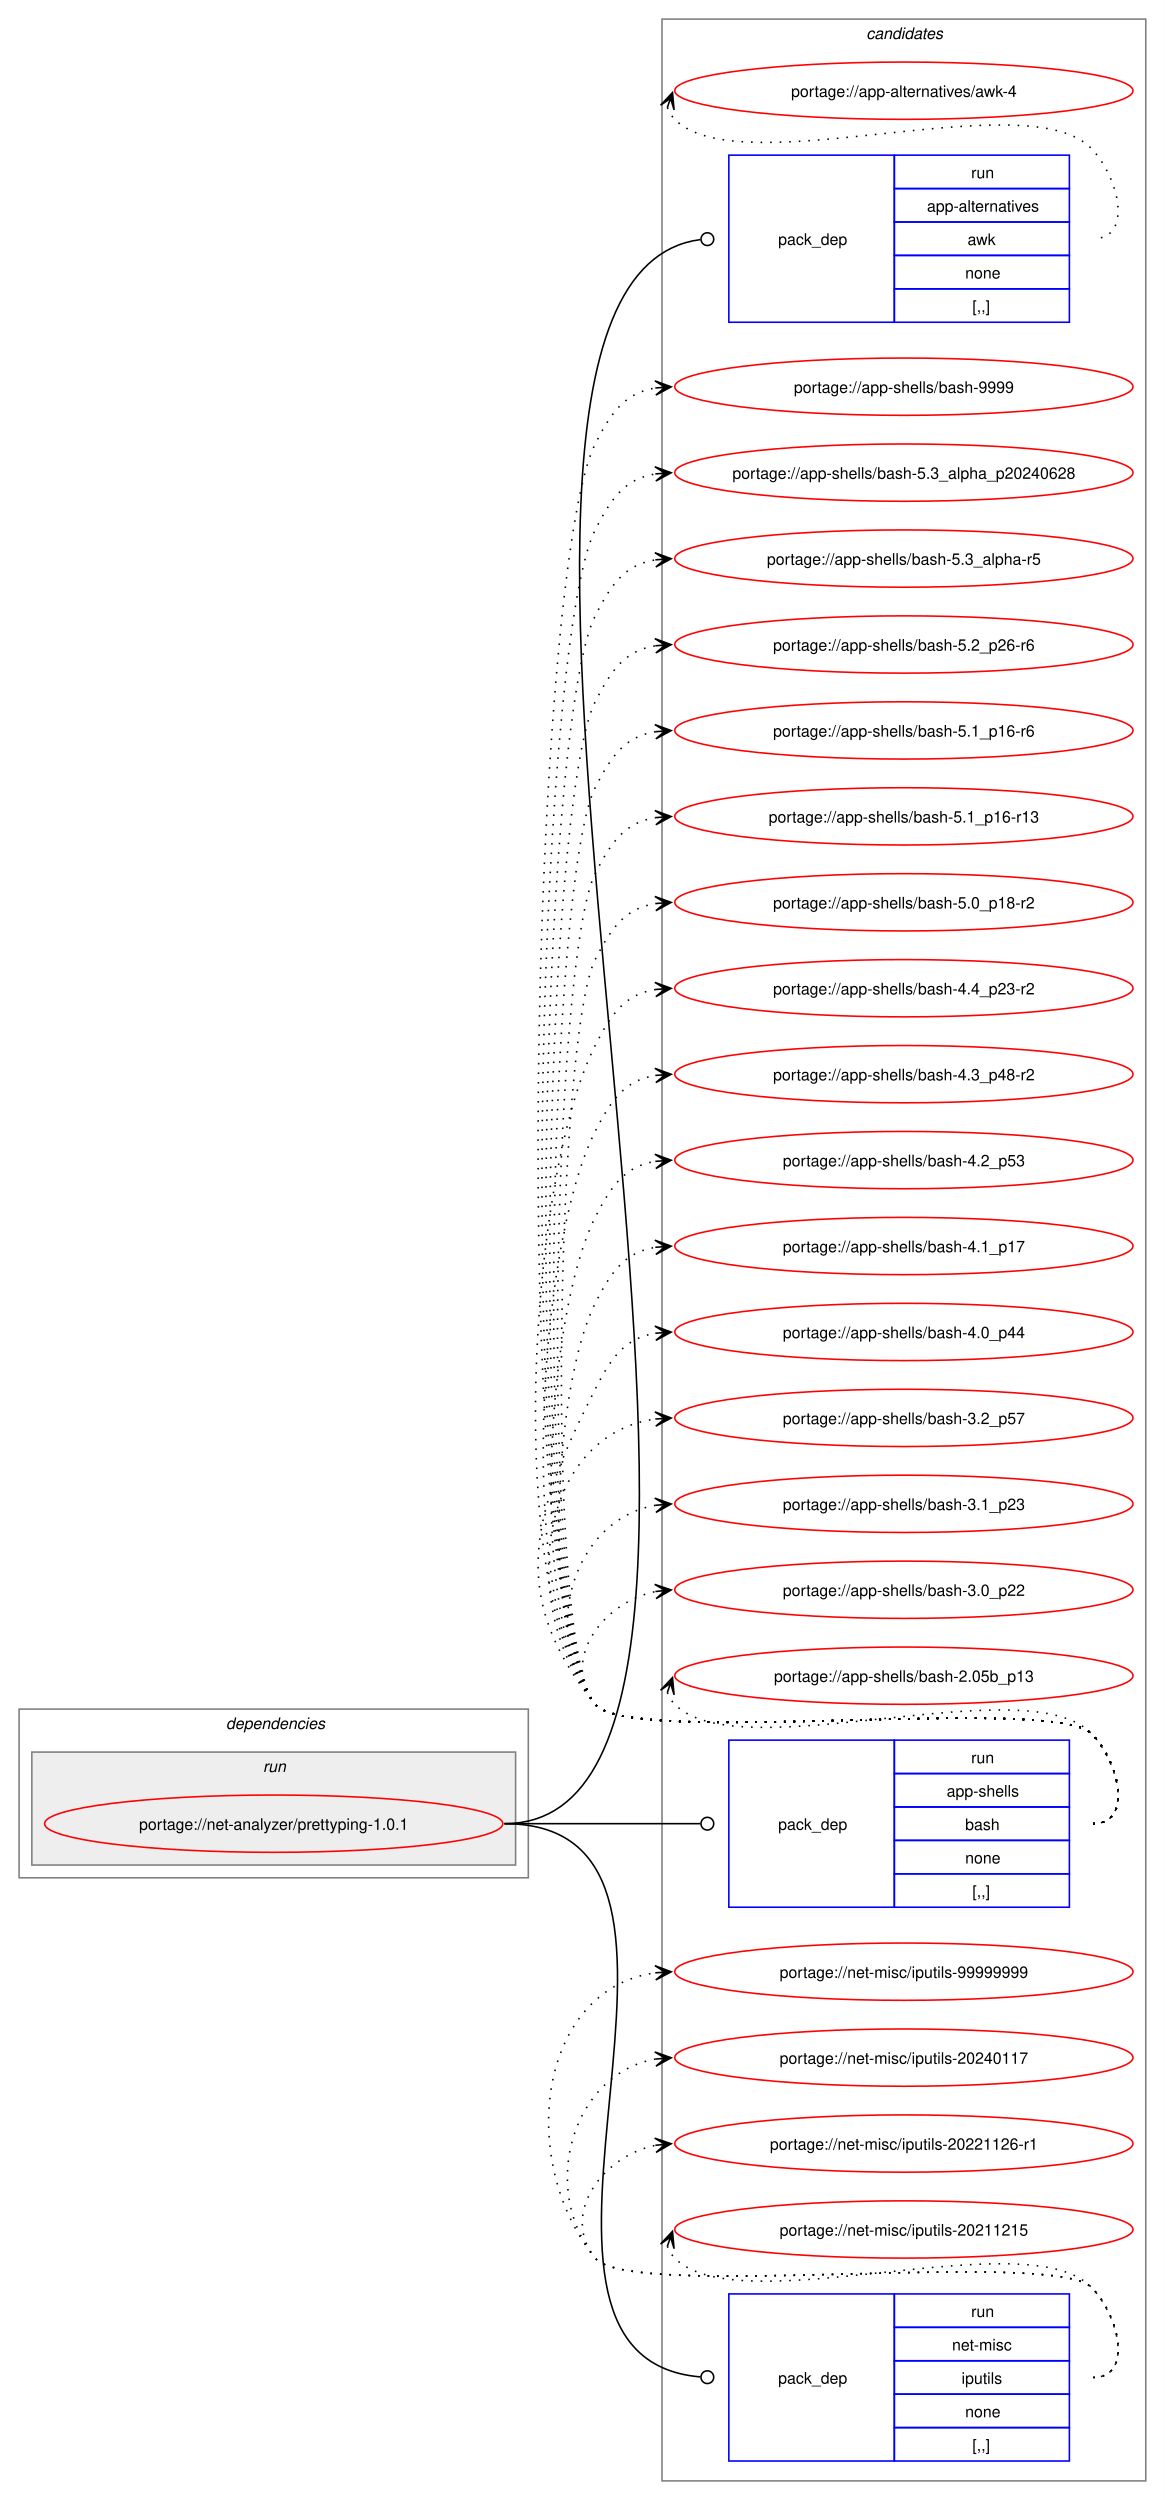
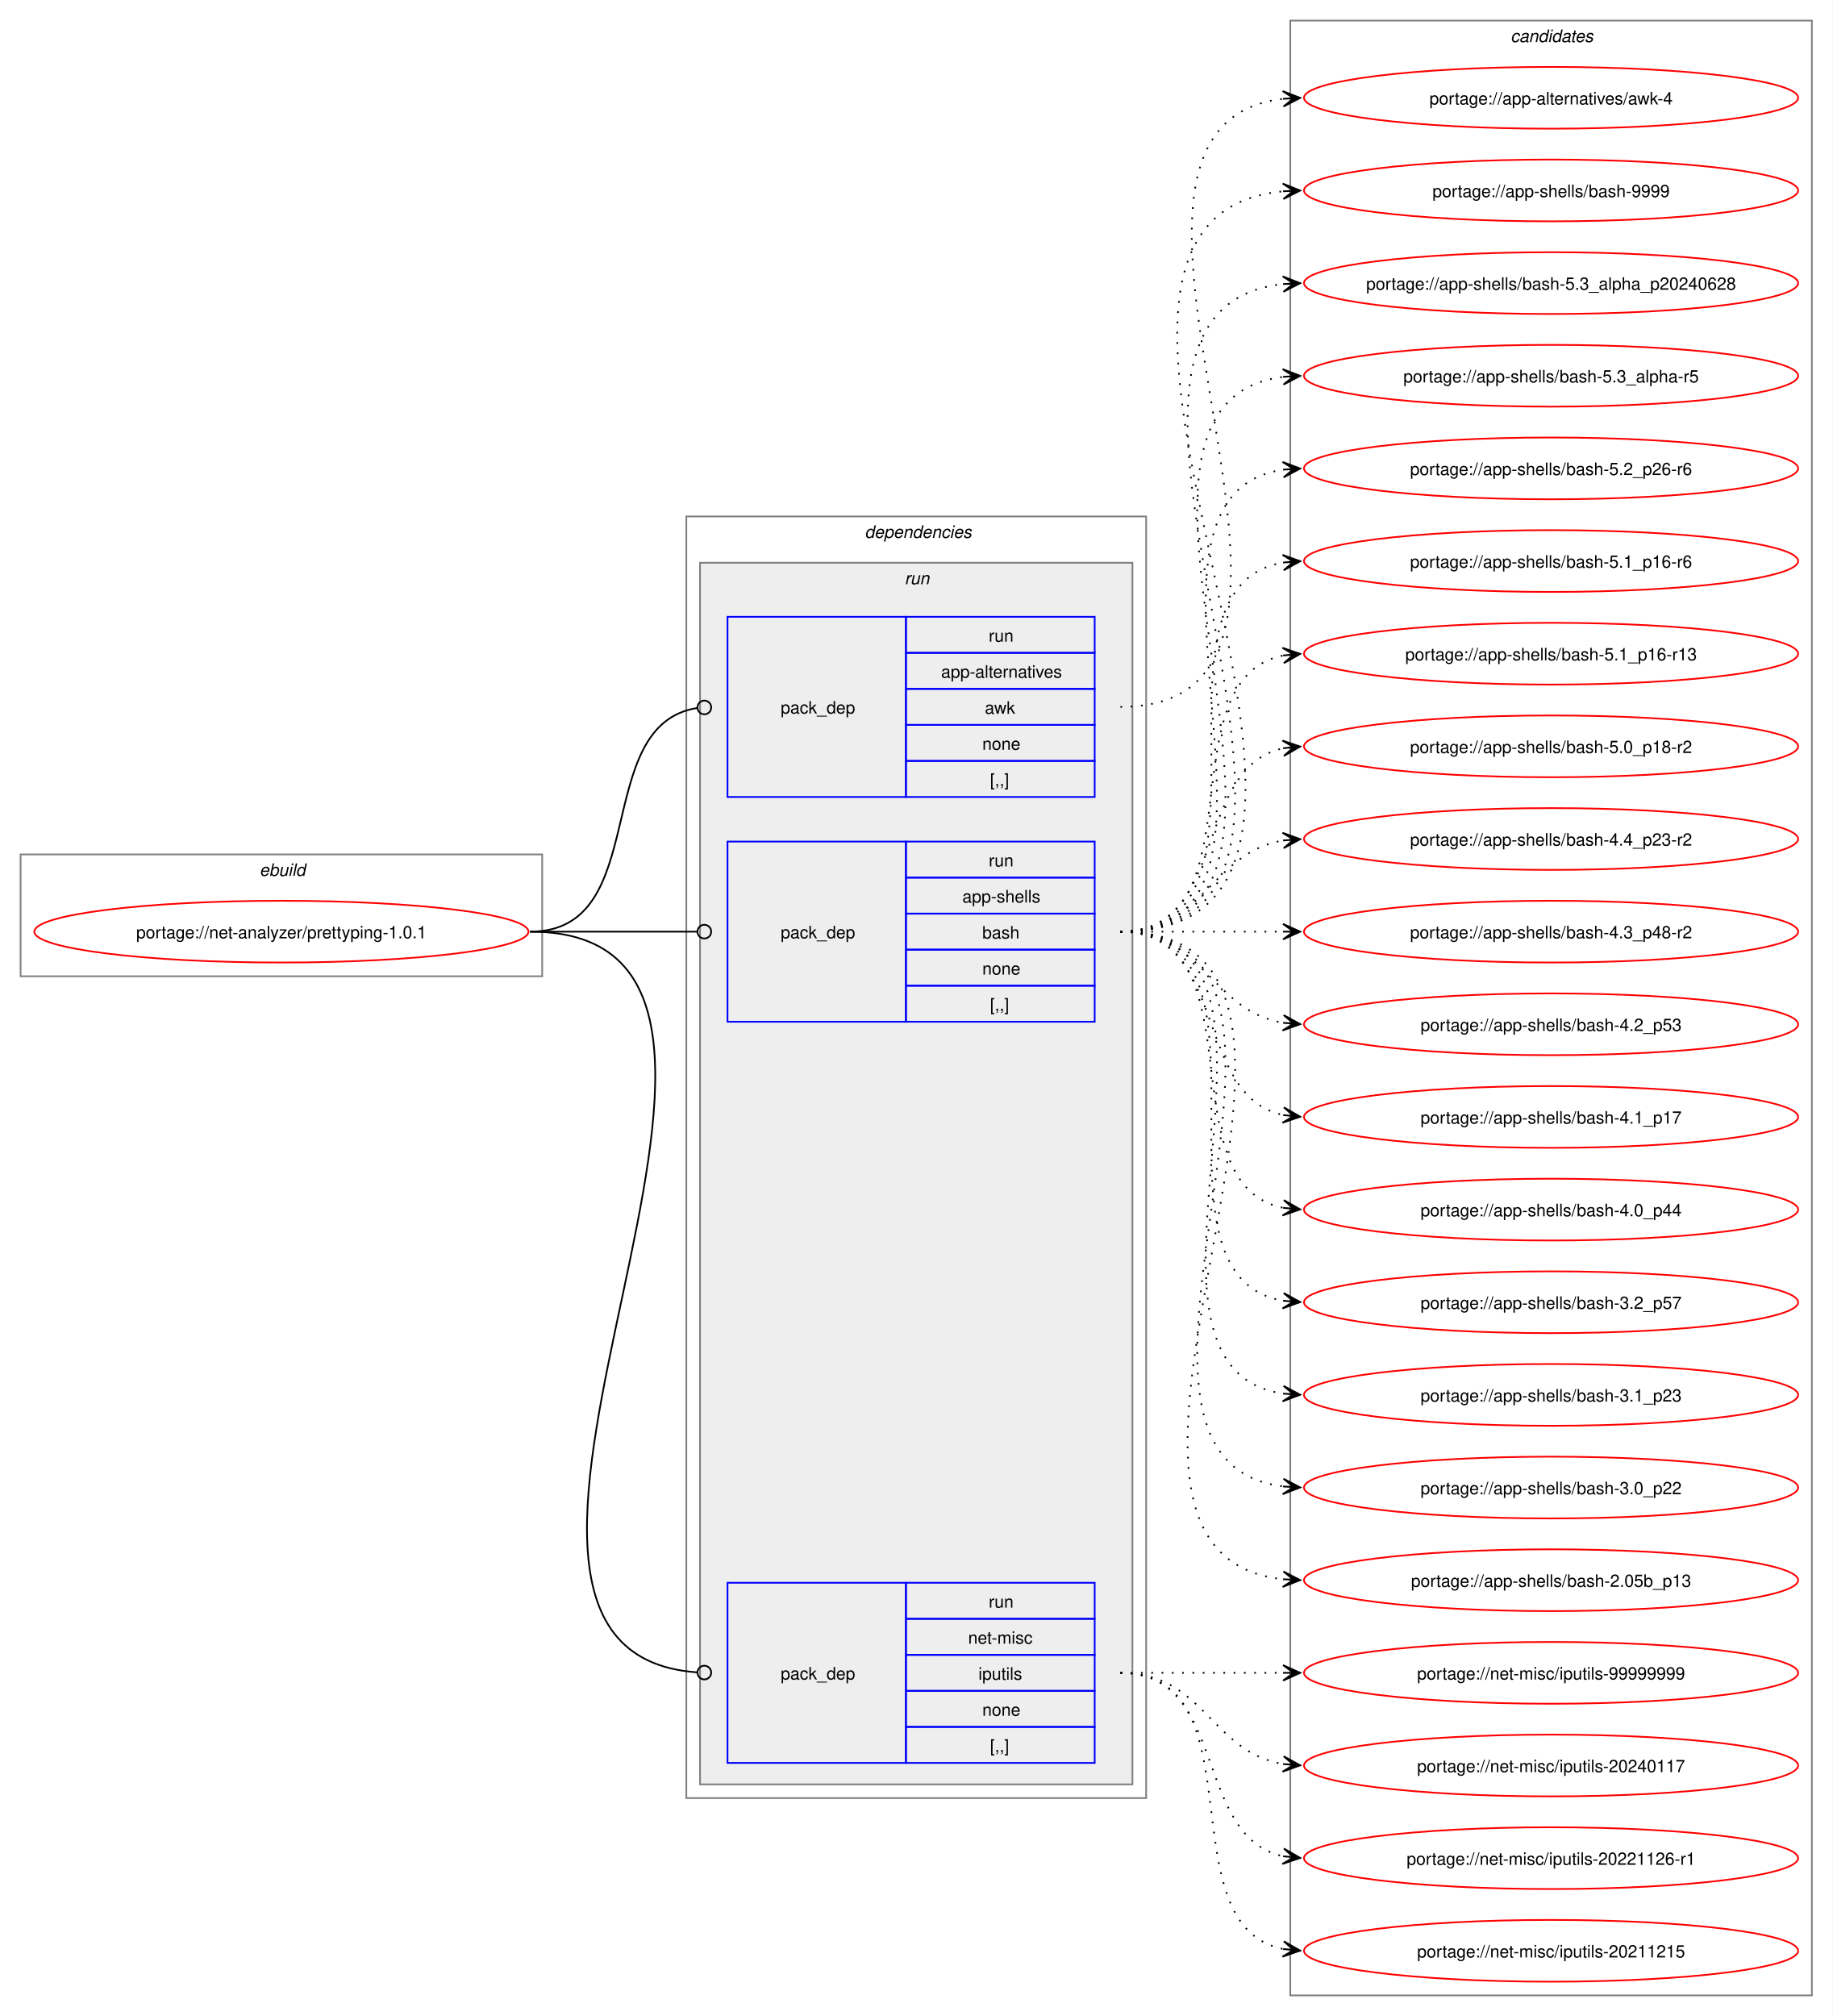
- <svg xmlns="http://www.w3.org/2000/svg" xmlns:xlink="http://www.w3.org/1999/xlink" width="732pt" height="1571pt" viewBox="0.00 0.00 732.00 1571.00">
-   <g id="graph0" class="graph" transform="scale(1 1) rotate(0) translate(4 1567)">
-     <polygon fill="white" stroke="none" points="-4,4 -4,-1567 728,-1567 728,4 -4,4" />
+ <svg xmlns="http://www.w3.org/2000/svg" xmlns:xlink="http://www.w3.org/1999/xlink" width="1068pt" height="1175pt" viewBox="0.00 0.00 1068.00 1175.00">
+   <g id="graph0" class="graph" transform="scale(1 1) rotate(0) translate(4 1171)">
+     <polygon fill="white" stroke="none" points="-4,4 -4,-1171 1064,-1171 1064,4 -4,4" />
+     <g id="clust1" class="cluster">
+       <polygon fill="none" stroke="gray" points="8,-602 8,-673 312,-673 312,-602 8,-602" />
+       <text text-anchor="start" x="147.25" y="-660.5" font-family="Helvetica,sans-Serif" font-style="italic" font-size="10.00">ebuild</text>
+     </g>
+     <g id="clust2" class="cluster">
+       <polygon fill="none" stroke="gray" points="396,-123 396,-870 664,-870 664,-123 396,-123" />
+       <text text-anchor="start" x="500" y="-857.5" font-family="Helvetica,sans-Serif" font-style="italic" font-size="10.00">dependencies</text>
+     </g>
+     <g id="clust5" class="cluster">
+       <polygon fill="#eeeeee" stroke="gray" points="404,-131 404,-843 656,-843 656,-131 404,-131" />
+       <text text-anchor="start" x="523.25" y="-830.5" font-family="Helvetica,sans-Serif" font-style="italic" font-size="10.00">run</text>
+     </g>
    <g id="clust9" class="cluster">
-       <polygon fill="none" stroke="gray" points="412,-8 412,-1555 716,-1555 716,-8 412,-8" />
-       <text text-anchor="start" x="540.38" y="-1542.5" font-family="Helvetica,sans-Serif" font-style="italic" font-size="10.00">candidates</text>
-     </g>
-     <g id="clust2" class="cluster">
-       <polygon fill="none" stroke="gray" points="8,-387 8,-493 328,-493 328,-387 8,-387" />
-       <text text-anchor="start" x="138" y="-480.5" font-family="Helvetica,sans-Serif" font-style="italic" font-size="10.00">dependencies</text>
-     </g>
-     <g id="clust5" class="cluster">
-       <polygon fill="#eeeeee" stroke="gray" points="16,-395 16,-466 320,-466 320,-395 16,-395" />
-       <text text-anchor="start" x="161.25" y="-453.5" font-family="Helvetica,sans-Serif" font-style="italic" font-size="10.00">run</text>
+       <polygon fill="none" stroke="gray" points="748,-8 748,-1159 1052,-1159 1052,-8 748,-8" />
+       <text text-anchor="start" x="876.38" y="-1146.5" font-family="Helvetica,sans-Serif" font-style="italic" font-size="10.00">candidates</text>
    </g>
    <g id="node1" class="node">
      <g id="a_node1">
        <a xlink:href="../net-analyzer/prettyping-1.0.1.svg" xlink:title="portage://net-analyzer/prettyping-1.0.1">
-           <ellipse fill="none" stroke="red" cx="168" cy="-421" rx="144" ry="18" />
-           <text text-anchor="middle" x="168" y="-417.12" font-family="Helvetica,sans-Serif" font-size="10.00">portage://net-analyzer/prettyping-1.0.1</text>
+           <ellipse fill="none" stroke="red" cx="160" cy="-628" rx="144" ry="18" />
+           <text text-anchor="middle" x="160" y="-624.12" font-family="Helvetica,sans-Serif" font-size="10.00">portage://net-analyzer/prettyping-1.0.1</text>
        </a>
      </g>
    </g>
    <g id="node2" class="node">
-       <polygon fill="none" stroke="blue" points="454,-1364.5 454,-1469.5 558,-1469.5 558,-1364.5 454,-1364.5" />
-       <text text-anchor="start" x="485" y="-1413.12" font-family="Helvetica,sans-Serif" font-size="10.00">pack_dep</text>
-       <polygon fill="none" stroke="blue" points="558,-1448.5 558,-1469.5 668,-1469.5 668,-1448.5 558,-1448.5" />
-       <text text-anchor="start" x="606.25" y="-1455" font-family="Helvetica,sans-Serif" font-size="10.00">run</text>
-       <polygon fill="none" stroke="blue" points="558,-1427.5 558,-1448.5 668,-1448.5 668,-1427.5 558,-1427.5" />
-       <text text-anchor="start" x="578.5" y="-1434" font-family="Helvetica,sans-Serif" font-size="10.00">app-alternatives</text>
-       <polygon fill="none" stroke="blue" points="558,-1406.5 558,-1427.5 668,-1427.5 668,-1406.5 558,-1406.5" />
-       <text text-anchor="start" x="604" y="-1413" font-family="Helvetica,sans-Serif" font-size="10.00">awk</text>
-       <polygon fill="none" stroke="blue" points="558,-1385.5 558,-1406.5 668,-1406.5 668,-1385.5 558,-1385.5" />
-       <text text-anchor="start" x="602.5" y="-1392" font-family="Helvetica,sans-Serif" font-size="10.00">none</text>
-       <polygon fill="none" stroke="blue" points="558,-1364.5 558,-1385.5 668,-1385.5 668,-1364.5 558,-1364.5" />
-       <text text-anchor="start" x="607" y="-1371" font-family="Helvetica,sans-Serif" font-size="10.00">[,,]</text>
+       <polygon fill="none" stroke="blue" points="420,-706.5 420,-811.5 524,-811.5 524,-706.5 420,-706.5" />
+       <text text-anchor="start" x="451" y="-755.12" font-family="Helvetica,sans-Serif" font-size="10.00">pack_dep</text>
+       <polygon fill="none" stroke="blue" points="524,-790.5 524,-811.5 634,-811.5 634,-790.5 524,-790.5" />
+       <text text-anchor="start" x="572.25" y="-797" font-family="Helvetica,sans-Serif" font-size="10.00">run</text>
+       <polygon fill="none" stroke="blue" points="524,-769.5 524,-790.5 634,-790.5 634,-769.5 524,-769.5" />
+       <text text-anchor="start" x="544.5" y="-776" font-family="Helvetica,sans-Serif" font-size="10.00">app-alternatives</text>
+       <polygon fill="none" stroke="blue" points="524,-748.5 524,-769.5 634,-769.5 634,-748.5 524,-748.5" />
+       <text text-anchor="start" x="570" y="-755" font-family="Helvetica,sans-Serif" font-size="10.00">awk</text>
+       <polygon fill="none" stroke="blue" points="524,-727.5 524,-748.5 634,-748.5 634,-727.5 524,-727.5" />
+       <text text-anchor="start" x="568.5" y="-734" font-family="Helvetica,sans-Serif" font-size="10.00">none</text>
+       <polygon fill="none" stroke="blue" points="524,-706.5 524,-727.5 634,-727.5 634,-706.5 524,-706.5" />
+       <text text-anchor="start" x="573" y="-713" font-family="Helvetica,sans-Serif" font-size="10.00">[,,]</text>
    </g>
    <g id="edge1" class="edge">
-       <path fill="none" stroke="black" d="M313,-421C533.22,-421 230.23,-1389.95 436.14,-1416.45" />
-       <ellipse fill="none" stroke="black" cx="440.51" cy="-1416.72" rx="4" ry="4" />
+       <path fill="none" stroke="black" d="M305,-628C376.82,-628 339.5,-748.47 402.37,-758.36" />
+       <ellipse fill="none" stroke="black" cx="406.51" cy="-758.67" rx="4" ry="4" />
    </g>
    <g id="node3" class="node">
-       <polygon fill="none" stroke="blue" points="454,-368.5 454,-473.5 558,-473.5 558,-368.5 454,-368.5" />
-       <text text-anchor="start" x="485" y="-417.12" font-family="Helvetica,sans-Serif" font-size="10.00">pack_dep</text>
-       <polygon fill="none" stroke="blue" points="558,-452.5 558,-473.5 668,-473.5 668,-452.5 558,-452.5" />
-       <text text-anchor="start" x="606.25" y="-459" font-family="Helvetica,sans-Serif" font-size="10.00">run</text>
-       <polygon fill="none" stroke="blue" points="558,-431.5 558,-452.5 668,-452.5 668,-431.5 558,-431.5" />
-       <text text-anchor="start" x="590.88" y="-438" font-family="Helvetica,sans-Serif" font-size="10.00">app-shells</text>
-       <polygon fill="none" stroke="blue" points="558,-410.5 558,-431.5 668,-431.5 668,-410.5 558,-410.5" />
-       <text text-anchor="start" x="602.5" y="-417" font-family="Helvetica,sans-Serif" font-size="10.00">bash</text>
-       <polygon fill="none" stroke="blue" points="558,-389.5 558,-410.5 668,-410.5 668,-389.5 558,-389.5" />
-       <text text-anchor="start" x="602.5" y="-396" font-family="Helvetica,sans-Serif" font-size="10.00">none</text>
-       <polygon fill="none" stroke="blue" points="558,-368.5 558,-389.5 668,-389.5 668,-368.5 558,-368.5" />
-       <text text-anchor="start" x="607" y="-375" font-family="Helvetica,sans-Serif" font-size="10.00">[,,]</text>
+       <polygon fill="none" stroke="blue" points="420,-575.5 420,-680.5 524,-680.5 524,-575.5 420,-575.5" />
+       <text text-anchor="start" x="451" y="-624.12" font-family="Helvetica,sans-Serif" font-size="10.00">pack_dep</text>
+       <polygon fill="none" stroke="blue" points="524,-659.5 524,-680.5 634,-680.5 634,-659.5 524,-659.5" />
+       <text text-anchor="start" x="572.25" y="-666" font-family="Helvetica,sans-Serif" font-size="10.00">run</text>
+       <polygon fill="none" stroke="blue" points="524,-638.5 524,-659.5 634,-659.5 634,-638.5 524,-638.5" />
+       <text text-anchor="start" x="556.88" y="-645" font-family="Helvetica,sans-Serif" font-size="10.00">app-shells</text>
+       <polygon fill="none" stroke="blue" points="524,-617.5 524,-638.5 634,-638.5 634,-617.5 524,-617.5" />
+       <text text-anchor="start" x="568.5" y="-624" font-family="Helvetica,sans-Serif" font-size="10.00">bash</text>
+       <polygon fill="none" stroke="blue" points="524,-596.5 524,-617.5 634,-617.5 634,-596.5 524,-596.5" />
+       <text text-anchor="start" x="568.5" y="-603" font-family="Helvetica,sans-Serif" font-size="10.00">none</text>
+       <polygon fill="none" stroke="blue" points="524,-575.5 524,-596.5 634,-596.5 634,-575.5 524,-575.5" />
+       <text text-anchor="start" x="573" y="-582" font-family="Helvetica,sans-Serif" font-size="10.00">[,,]</text>
    </g>
    <g id="edge2" class="edge">
-       <path fill="none" stroke="black" d="M313,-421C368.57,-421 384.66,-421 436.07,-421" />
-       <ellipse fill="none" stroke="black" cx="440.5" cy="-421" rx="4" ry="4" />
+       <path fill="none" stroke="black" d="M305,-628C348.98,-628 362.17,-628 402.06,-628" />
+       <ellipse fill="none" stroke="black" cx="406.5" cy="-628" rx="4" ry="4" />
    </g>
    <g id="node4" class="node">
-       <polygon fill="none" stroke="blue" points="454,-20.5 454,-125.5 558,-125.5 558,-20.5 454,-20.5" />
-       <text text-anchor="start" x="485" y="-69.12" font-family="Helvetica,sans-Serif" font-size="10.00">pack_dep</text>
-       <polygon fill="none" stroke="blue" points="558,-104.5 558,-125.5 668,-125.5 668,-104.5 558,-104.5" />
-       <text text-anchor="start" x="606.25" y="-111" font-family="Helvetica,sans-Serif" font-size="10.00">run</text>
-       <polygon fill="none" stroke="blue" points="558,-83.5 558,-104.5 668,-104.5 668,-83.5 558,-83.5" />
-       <text text-anchor="start" x="594.25" y="-90" font-family="Helvetica,sans-Serif" font-size="10.00">net-misc</text>
-       <polygon fill="none" stroke="blue" points="558,-62.5 558,-83.5 668,-83.5 668,-62.5 558,-62.5" />
-       <text text-anchor="start" x="600.25" y="-69" font-family="Helvetica,sans-Serif" font-size="10.00">iputils</text>
-       <polygon fill="none" stroke="blue" points="558,-41.5 558,-62.5 668,-62.5 668,-41.5 558,-41.5" />
-       <text text-anchor="start" x="602.5" y="-48" font-family="Helvetica,sans-Serif" font-size="10.00">none</text>
-       <polygon fill="none" stroke="blue" points="558,-20.5 558,-41.5 668,-41.5 668,-20.5 558,-20.5" />
-       <text text-anchor="start" x="607" y="-27" font-family="Helvetica,sans-Serif" font-size="10.00">[,,]</text>
+       <polygon fill="none" stroke="blue" points="420,-143.5 420,-248.5 524,-248.5 524,-143.5 420,-143.5" />
+       <text text-anchor="start" x="451" y="-192.12" font-family="Helvetica,sans-Serif" font-size="10.00">pack_dep</text>
+       <polygon fill="none" stroke="blue" points="524,-227.5 524,-248.5 634,-248.5 634,-227.5 524,-227.5" />
+       <text text-anchor="start" x="572.25" y="-234" font-family="Helvetica,sans-Serif" font-size="10.00">run</text>
+       <polygon fill="none" stroke="blue" points="524,-206.5 524,-227.5 634,-227.5 634,-206.5 524,-206.5" />
+       <text text-anchor="start" x="560.25" y="-213" font-family="Helvetica,sans-Serif" font-size="10.00">net-misc</text>
+       <polygon fill="none" stroke="blue" points="524,-185.5 524,-206.5 634,-206.5 634,-185.5 524,-185.5" />
+       <text text-anchor="start" x="566.25" y="-192" font-family="Helvetica,sans-Serif" font-size="10.00">iputils</text>
+       <polygon fill="none" stroke="blue" points="524,-164.5 524,-185.5 634,-185.5 634,-164.5 524,-164.5" />
+       <text text-anchor="start" x="568.5" y="-171" font-family="Helvetica,sans-Serif" font-size="10.00">none</text>
+       <polygon fill="none" stroke="blue" points="524,-143.5 524,-164.5 634,-164.5 634,-143.5 524,-143.5" />
+       <text text-anchor="start" x="573" y="-150" font-family="Helvetica,sans-Serif" font-size="10.00">[,,]</text>
    </g>
    <g id="edge3" class="edge">
-       <path fill="none" stroke="black" d="M313,-421C475.35,-421 286.83,-85.79 436.16,-73.35" />
-       <ellipse fill="none" stroke="black" cx="440.5" cy="-73.18" rx="4" ry="4" />
+       <path fill="none" stroke="black" d="M305,-628C499.61,-628 222.23,-209.39 402.09,-196.31" />
+       <ellipse fill="none" stroke="black" cx="406.5" cy="-196.16" rx="4" ry="4" />
    </g>
    <g id="node5" class="node">
      <g id="a_node5">
        <a xlink:href="../app-alternatives/awk-4.svg" xlink:title="portage://app-alternatives/awk-4">
-           <ellipse fill="none" stroke="red" cx="564" cy="-1510" rx="144" ry="18" />
-           <text text-anchor="middle" x="564" y="-1506.12" font-family="Helvetica,sans-Serif" font-size="10.00">portage://app-alternatives/awk-4</text>
+           <ellipse fill="none" stroke="red" cx="900" cy="-1114" rx="144" ry="18" />
+           <text text-anchor="middle" x="900" y="-1110.12" font-family="Helvetica,sans-Serif" font-size="10.00">portage://app-alternatives/awk-4</text>
        </a>
      </g>
    </g>
    <g id="edge4" class="edge">
-       <path fill="none" stroke="black" stroke-dasharray="1,5" d="M415.37,-1499.45C416.4,-1496.7 418.07,-1493.96 420,-1492 460.96,-1450.42 641.83,-1515.85 682,-1473.5 699.28,-1455.28 708.12,-1417 683,-1417" />
-       <polygon fill="black" stroke="black" points="418.6,-1508.85 411.09,-1500.86 417.37,-1505.27 415.34,-1499.39 415.34,-1499.39 415.34,-1499.39 417.37,-1505.27 419.6,-1497.93 418.6,-1508.85" />
+       <path fill="none" stroke="black" stroke-dasharray="1,5" d="M649,-759C809.8,-759 600.59,-1097.55 744.05,-1113.42" />
+       <polygon fill="black" stroke="black" points="753.78,-1113.94 743.56,-1117.9 750.01,-1113.74 743.8,-1113.41 743.8,-1113.41 743.8,-1113.41 750.01,-1113.74 744.03,-1108.92 753.78,-1113.94" />
    </g>
    <g id="node6" class="node">
      <g id="a_node6">
        <a xlink:href="../app-shells/bash-9999.svg" xlink:title="portage://app-shells/bash-9999">
-           <ellipse fill="none" stroke="red" cx="564" cy="-1324" rx="144" ry="18" />
-           <text text-anchor="middle" x="564" y="-1320.12" font-family="Helvetica,sans-Serif" font-size="10.00">portage://app-shells/bash-9999</text>
+           <ellipse fill="none" stroke="red" cx="900" cy="-1060" rx="144" ry="18" />
+           <text text-anchor="middle" x="900" y="-1056.12" font-family="Helvetica,sans-Serif" font-size="10.00">portage://app-shells/bash-9999</text>
        </a>
      </g>
    </g>
    <g id="edge5" class="edge">
-       <path fill="none" stroke="black" stroke-dasharray="1,5" d="M683,-421C708.12,-421 699.6,-459.59 682,-477.5 657.66,-502.27 391.83,-468.99 370,-496 314.68,-564.43 330.26,-1209.49 370,-1288 380.39,-1308.53 389.02,-1320.2 408.04,-1323.21" />
-       <polygon fill="black" stroke="black" points="417.78,-1323.91 407.49,-1327.68 414.01,-1323.64 407.81,-1323.2 407.81,-1323.2 407.81,-1323.2 414.01,-1323.64 408.13,-1318.71 417.78,-1323.91" />
+       <path fill="none" stroke="black" stroke-dasharray="1,5" d="M649,-628C842.83,-628 568.42,-1043.29 743.97,-1059.51" />
+       <polygon fill="black" stroke="black" points="753.78,-1059.95 743.59,-1064 750,-1059.78 743.79,-1059.5 743.79,-1059.5 743.79,-1059.5 750,-1059.78 743.99,-1055.01 753.78,-1059.95" />
    </g>
    <g id="node7" class="node">
      <g id="a_node7">
        <a xlink:href="../app-shells/bash-5.3_alpha_p20240628.svg" xlink:title="portage://app-shells/bash-5.3_alpha_p20240628">
-           <ellipse fill="none" stroke="red" cx="564" cy="-1270" rx="144" ry="18" />
-           <text text-anchor="middle" x="564" y="-1266.12" font-family="Helvetica,sans-Serif" font-size="10.00">portage://app-shells/bash-5.3_alpha_p20240628</text>
+           <ellipse fill="none" stroke="red" cx="900" cy="-1006" rx="144" ry="18" />
+           <text text-anchor="middle" x="900" y="-1002.12" font-family="Helvetica,sans-Serif" font-size="10.00">portage://app-shells/bash-5.3_alpha_p20240628</text>
        </a>
      </g>
    </g>
    <g id="edge6" class="edge">
-       <path fill="none" stroke="black" stroke-dasharray="1,5" d="M683,-421C708.12,-421 699.6,-459.59 682,-477.5 657.66,-502.27 391.83,-468.99 370,-496 318.45,-559.77 332.97,-1160.84 370,-1234 380.39,-1254.53 389.02,-1266.2 408.04,-1269.21" />
-       <polygon fill="black" stroke="black" points="417.78,-1269.91 407.49,-1273.68 414.01,-1269.64 407.81,-1269.2 407.81,-1269.2 407.81,-1269.2 414.01,-1269.64 408.13,-1264.71 417.78,-1269.91" />
+       <path fill="none" stroke="black" stroke-dasharray="1,5" d="M649,-628C819.56,-628 591.22,-989.21 743.87,-1005.44" />
+       <polygon fill="black" stroke="black" points="753.78,-1005.94 743.57,-1009.93 750.01,-1005.75 743.8,-1005.43 743.8,-1005.43 743.8,-1005.43 750.01,-1005.75 744.02,-1000.94 753.78,-1005.94" />
    </g>
    <g id="node8" class="node">
      <g id="a_node8">
        <a xlink:href="../app-shells/bash-5.3_alpha-r5.svg" xlink:title="portage://app-shells/bash-5.3_alpha-r5">
-           <ellipse fill="none" stroke="red" cx="564" cy="-1216" rx="144" ry="18" />
-           <text text-anchor="middle" x="564" y="-1212.12" font-family="Helvetica,sans-Serif" font-size="10.00">portage://app-shells/bash-5.3_alpha-r5</text>
+           <ellipse fill="none" stroke="red" cx="900" cy="-952" rx="144" ry="18" />
+           <text text-anchor="middle" x="900" y="-948.12" font-family="Helvetica,sans-Serif" font-size="10.00">portage://app-shells/bash-5.3_alpha-r5</text>
        </a>
      </g>
    </g>
    <g id="edge7" class="edge">
-       <path fill="none" stroke="black" stroke-dasharray="1,5" d="M683,-421C708.12,-421 699.6,-459.59 682,-477.5 657.66,-502.27 391.83,-468.99 370,-496 322.22,-555.1 335.68,-1112.19 370,-1180 380.39,-1200.53 389.02,-1212.2 408.04,-1215.21" />
-       <polygon fill="black" stroke="black" points="417.78,-1215.91 407.49,-1219.68 414.01,-1215.64 407.81,-1215.2 407.81,-1215.2 407.81,-1215.2 414.01,-1215.64 408.13,-1210.71 417.78,-1215.91" />
+       <path fill="none" stroke="black" stroke-dasharray="1,5" d="M649,-628C796.66,-628 613.27,-935.76 744.12,-951.38" />
+       <polygon fill="black" stroke="black" points="753.78,-951.93 743.55,-955.86 750.01,-951.72 743.8,-951.37 743.8,-951.37 743.8,-951.37 750.01,-951.72 744.05,-946.87 753.78,-951.93" />
    </g>
    <g id="node9" class="node">
      <g id="a_node9">
        <a xlink:href="../app-shells/bash-5.2_p26-r6.svg" xlink:title="portage://app-shells/bash-5.2_p26-r6">
-           <ellipse fill="none" stroke="red" cx="564" cy="-1162" rx="144" ry="18" />
-           <text text-anchor="middle" x="564" y="-1158.12" font-family="Helvetica,sans-Serif" font-size="10.00">portage://app-shells/bash-5.2_p26-r6</text>
+           <ellipse fill="none" stroke="red" cx="900" cy="-898" rx="144" ry="18" />
+           <text text-anchor="middle" x="900" y="-894.12" font-family="Helvetica,sans-Serif" font-size="10.00">portage://app-shells/bash-5.2_p26-r6</text>
        </a>
      </g>
    </g>
    <g id="edge8" class="edge">
-       <path fill="none" stroke="black" stroke-dasharray="1,5" d="M683,-421C708.12,-421 699.6,-459.59 682,-477.5 657.66,-502.27 391.83,-468.99 370,-496 325.99,-550.44 338.39,-1063.55 370,-1126 380.39,-1146.53 389.02,-1158.2 408.04,-1161.21" />
-       <polygon fill="black" stroke="black" points="417.78,-1161.91 407.49,-1165.68 414.01,-1161.64 407.81,-1161.2 407.81,-1161.2 407.81,-1161.2 414.01,-1161.64 408.13,-1156.71 417.78,-1161.91" />
+       <path fill="none" stroke="black" stroke-dasharray="1,5" d="M649,-628C774.01,-628 635.02,-881.9 744.05,-897.27" />
+       <polygon fill="black" stroke="black" points="753.78,-897.92 743.51,-901.75 750.01,-897.67 743.81,-897.26 743.81,-897.26 743.81,-897.26 750.01,-897.67 744.1,-892.77 753.78,-897.92" />
    </g>
    <g id="node10" class="node">
      <g id="a_node10">
        <a xlink:href="../app-shells/bash-5.1_p16-r6.svg" xlink:title="portage://app-shells/bash-5.1_p16-r6">
-           <ellipse fill="none" stroke="red" cx="564" cy="-1108" rx="144" ry="18" />
-           <text text-anchor="middle" x="564" y="-1104.12" font-family="Helvetica,sans-Serif" font-size="10.00">portage://app-shells/bash-5.1_p16-r6</text>
+           <ellipse fill="none" stroke="red" cx="900" cy="-844" rx="144" ry="18" />
+           <text text-anchor="middle" x="900" y="-840.12" font-family="Helvetica,sans-Serif" font-size="10.00">portage://app-shells/bash-5.1_p16-r6</text>
        </a>
      </g>
    </g>
    <g id="edge9" class="edge">
-       <path fill="none" stroke="black" stroke-dasharray="1,5" d="M683,-421C708.12,-421 699.6,-459.59 682,-477.5 657.66,-502.27 391.83,-468.99 370,-496 329.76,-545.77 341.1,-1014.9 370,-1072 380.39,-1092.53 389.02,-1104.2 408.04,-1107.21" />
-       <polygon fill="black" stroke="black" points="417.78,-1107.91 407.49,-1111.68 414.01,-1107.64 407.81,-1107.2 407.81,-1107.2 407.81,-1107.2 414.01,-1107.64 408.13,-1102.71 417.78,-1107.91" />
+       <path fill="none" stroke="black" stroke-dasharray="1,5" d="M649,-628C751.97,-628 655.77,-828.27 743.96,-843.13" />
+       <polygon fill="black" stroke="black" points="753.79,-843.9 743.46,-847.6 750.02,-843.61 743.82,-843.12 743.82,-843.12 743.82,-843.12 750.02,-843.61 744.17,-838.63 753.79,-843.9" />
    </g>
    <g id="node11" class="node">
      <g id="a_node11">
        <a xlink:href="../app-shells/bash-5.1_p16-r13.svg" xlink:title="portage://app-shells/bash-5.1_p16-r13">
-           <ellipse fill="none" stroke="red" cx="564" cy="-1054" rx="144" ry="18" />
-           <text text-anchor="middle" x="564" y="-1050.12" font-family="Helvetica,sans-Serif" font-size="10.00">portage://app-shells/bash-5.1_p16-r13</text>
+           <ellipse fill="none" stroke="red" cx="900" cy="-790" rx="144" ry="18" />
+           <text text-anchor="middle" x="900" y="-786.12" font-family="Helvetica,sans-Serif" font-size="10.00">portage://app-shells/bash-5.1_p16-r13</text>
        </a>
      </g>
    </g>
    <g id="edge10" class="edge">
-       <path fill="none" stroke="black" stroke-dasharray="1,5" d="M683,-421C708.12,-421 699.6,-459.59 682,-477.5 657.66,-502.27 391.83,-468.99 370,-496 333.54,-541.1 343.81,-966.25 370,-1018 380.39,-1038.53 389.02,-1050.2 408.04,-1053.21" />
-       <polygon fill="black" stroke="black" points="417.78,-1053.91 407.49,-1057.68 414.01,-1053.64 407.81,-1053.2 407.81,-1053.2 407.81,-1053.2 414.01,-1053.64 408.13,-1048.71 417.78,-1053.91" />
+       <path fill="none" stroke="black" stroke-dasharray="1,5" d="M649,-628C731.01,-628 674.82,-775.17 743.87,-788.97" />
+       <polygon fill="black" stroke="black" points="753.79,-789.89 743.41,-793.44 750.02,-789.54 743.83,-788.96 743.83,-788.96 743.83,-788.96 750.02,-789.54 744.25,-784.48 753.79,-789.89" />
    </g>
    <g id="node12" class="node">
      <g id="a_node12">
        <a xlink:href="../app-shells/bash-5.0_p18-r2.svg" xlink:title="portage://app-shells/bash-5.0_p18-r2">
-           <ellipse fill="none" stroke="red" cx="564" cy="-1000" rx="144" ry="18" />
-           <text text-anchor="middle" x="564" y="-996.12" font-family="Helvetica,sans-Serif" font-size="10.00">portage://app-shells/bash-5.0_p18-r2</text>
+           <ellipse fill="none" stroke="red" cx="900" cy="-736" rx="144" ry="18" />
+           <text text-anchor="middle" x="900" y="-732.12" font-family="Helvetica,sans-Serif" font-size="10.00">portage://app-shells/bash-5.0_p18-r2</text>
        </a>
      </g>
    </g>
    <g id="edge11" class="edge">
-       <path fill="none" stroke="black" stroke-dasharray="1,5" d="M683,-421C708.12,-421 699.6,-459.59 682,-477.5 657.66,-502.27 391.83,-468.99 370,-496 337.31,-536.44 346.52,-917.61 370,-964 380.39,-984.53 389.02,-996.2 408.04,-999.21" />
-       <polygon fill="black" stroke="black" points="417.78,-999.91 407.49,-1003.68 414.01,-999.64 407.81,-999.2 407.81,-999.2 407.81,-999.2 414.01,-999.64 408.13,-994.71 417.78,-999.91" />
+       <path fill="none" stroke="black" stroke-dasharray="1,5" d="M649,-628C712.32,-628 690.76,-723.71 744.13,-734.93" />
+       <polygon fill="black" stroke="black" points="753.79,-735.88 743.4,-739.38 750.02,-735.51 743.84,-734.9 743.84,-734.9 743.84,-734.9 750.02,-735.51 744.28,-730.42 753.79,-735.88" />
    </g>
    <g id="node13" class="node">
      <g id="a_node13">
        <a xlink:href="../app-shells/bash-4.4_p23-r2.svg" xlink:title="portage://app-shells/bash-4.4_p23-r2">
-           <ellipse fill="none" stroke="red" cx="564" cy="-946" rx="144" ry="18" />
-           <text text-anchor="middle" x="564" y="-942.12" font-family="Helvetica,sans-Serif" font-size="10.00">portage://app-shells/bash-4.4_p23-r2</text>
+           <ellipse fill="none" stroke="red" cx="900" cy="-682" rx="144" ry="18" />
+           <text text-anchor="middle" x="900" y="-678.12" font-family="Helvetica,sans-Serif" font-size="10.00">portage://app-shells/bash-4.4_p23-r2</text>
        </a>
      </g>
    </g>
    <g id="edge12" class="edge">
-       <path fill="none" stroke="black" stroke-dasharray="1,5" d="M683,-421C708.12,-421 699.6,-459.59 682,-477.5 657.66,-502.27 391.83,-468.99 370,-496 312.16,-567.55 328.45,-827.92 370,-910 380.39,-930.53 389.02,-942.2 408.04,-945.21" />
-       <polygon fill="black" stroke="black" points="417.78,-945.91 407.49,-949.68 414.01,-945.64 407.81,-945.2 407.81,-945.2 407.81,-945.2 414.01,-945.64 408.13,-940.71 417.78,-945.91" />
+       <path fill="none" stroke="black" stroke-dasharray="1,5" d="M649,-628C697.95,-628 701.8,-674.28 744.05,-681.15" />
+       <polygon fill="black" stroke="black" points="753.79,-681.91 743.47,-685.62 750.01,-681.61 743.82,-681.13 743.82,-681.13 743.82,-681.13 750.01,-681.61 744.16,-676.65 753.79,-681.91" />
    </g>
    <g id="node14" class="node">
      <g id="a_node14">
        <a xlink:href="../app-shells/bash-4.3_p48-r2.svg" xlink:title="portage://app-shells/bash-4.3_p48-r2">
-           <ellipse fill="none" stroke="red" cx="564" cy="-892" rx="144" ry="18" />
-           <text text-anchor="middle" x="564" y="-888.12" font-family="Helvetica,sans-Serif" font-size="10.00">portage://app-shells/bash-4.3_p48-r2</text>
+           <ellipse fill="none" stroke="red" cx="900" cy="-628" rx="144" ry="18" />
+           <text text-anchor="middle" x="900" y="-624.12" font-family="Helvetica,sans-Serif" font-size="10.00">portage://app-shells/bash-4.3_p48-r2</text>
        </a>
      </g>
    </g>
    <g id="edge13" class="edge">
-       <path fill="none" stroke="black" stroke-dasharray="1,5" d="M683,-421C708.12,-421 699.6,-459.59 682,-477.5 657.66,-502.27 391.83,-468.99 370,-496 319.71,-558.21 333.87,-784.62 370,-856 380.39,-876.53 389.02,-888.2 408.04,-891.21" />
-       <polygon fill="black" stroke="black" points="417.78,-891.91 407.49,-895.68 414.01,-891.64 407.81,-891.2 407.81,-891.2 407.81,-891.2 414.01,-891.64 408.13,-886.71 417.78,-891.91" />
+       <path fill="none" stroke="black" stroke-dasharray="1,5" d="M649,-628C692.25,-628 705.72,-628 744.08,-628" />
+       <polygon fill="black" stroke="black" points="753.78,-628 743.78,-632.5 750,-628 743.78,-628 743.78,-628 743.78,-628 750,-628 743.78,-623.5 753.78,-628" />
    </g>
    <g id="node15" class="node">
      <g id="a_node15">
        <a xlink:href="../app-shells/bash-4.2_p53.svg" xlink:title="portage://app-shells/bash-4.2_p53">
-           <ellipse fill="none" stroke="red" cx="564" cy="-838" rx="144" ry="18" />
-           <text text-anchor="middle" x="564" y="-834.12" font-family="Helvetica,sans-Serif" font-size="10.00">portage://app-shells/bash-4.2_p53</text>
+           <ellipse fill="none" stroke="red" cx="900" cy="-574" rx="144" ry="18" />
+           <text text-anchor="middle" x="900" y="-570.12" font-family="Helvetica,sans-Serif" font-size="10.00">portage://app-shells/bash-4.2_p53</text>
        </a>
      </g>
    </g>
    <g id="edge14" class="edge">
-       <path fill="none" stroke="black" stroke-dasharray="1,5" d="M683,-421C708.12,-421 699.6,-459.59 682,-477.5 657.66,-502.27 391.83,-468.99 370,-496 327.25,-548.88 339.29,-741.33 370,-802 380.39,-822.53 389.02,-834.2 408.04,-837.21" />
-       <polygon fill="black" stroke="black" points="417.78,-837.91 407.49,-841.68 414.01,-837.64 407.81,-837.2 407.81,-837.2 407.81,-837.2 414.01,-837.64 408.13,-832.71 417.78,-837.91" />
+       <path fill="none" stroke="black" stroke-dasharray="1,5" d="M649,-628C697.95,-628 701.8,-581.72 744.05,-574.85" />
+       <polygon fill="black" stroke="black" points="753.79,-574.09 744.16,-579.35 750.01,-574.39 743.82,-574.87 743.82,-574.87 743.82,-574.87 750.01,-574.39 743.47,-570.38 753.79,-574.09" />
    </g>
    <g id="node16" class="node">
      <g id="a_node16">
        <a xlink:href="../app-shells/bash-4.1_p17.svg" xlink:title="portage://app-shells/bash-4.1_p17">
-           <ellipse fill="none" stroke="red" cx="564" cy="-784" rx="144" ry="18" />
-           <text text-anchor="middle" x="564" y="-780.12" font-family="Helvetica,sans-Serif" font-size="10.00">portage://app-shells/bash-4.1_p17</text>
+           <ellipse fill="none" stroke="red" cx="900" cy="-520" rx="144" ry="18" />
+           <text text-anchor="middle" x="900" y="-516.12" font-family="Helvetica,sans-Serif" font-size="10.00">portage://app-shells/bash-4.1_p17</text>
        </a>
      </g>
    </g>
    <g id="edge15" class="edge">
-       <path fill="none" stroke="black" stroke-dasharray="1,5" d="M683,-421C708.12,-421 699.6,-459.59 682,-477.5 657.66,-502.27 391.83,-468.99 370,-496 334.79,-539.55 344.71,-698.04 370,-748 380.39,-768.53 389.02,-780.2 408.04,-783.21" />
-       <polygon fill="black" stroke="black" points="417.78,-783.91 407.49,-787.68 414.01,-783.64 407.81,-783.2 407.81,-783.2 407.81,-783.2 414.01,-783.64 408.13,-778.71 417.78,-783.91" />
+       <path fill="none" stroke="black" stroke-dasharray="1,5" d="M649,-628C712.32,-628 690.76,-532.29 744.13,-521.07" />
+       <polygon fill="black" stroke="black" points="753.79,-520.12 744.28,-525.58 750.02,-520.49 743.84,-521.1 743.84,-521.1 743.84,-521.1 750.02,-520.49 743.4,-516.62 753.79,-520.12" />
    </g>
    <g id="node17" class="node">
      <g id="a_node17">
        <a xlink:href="../app-shells/bash-4.0_p44.svg" xlink:title="portage://app-shells/bash-4.0_p44">
-           <ellipse fill="none" stroke="red" cx="564" cy="-730" rx="144" ry="18" />
-           <text text-anchor="middle" x="564" y="-726.12" font-family="Helvetica,sans-Serif" font-size="10.00">portage://app-shells/bash-4.0_p44</text>
+           <ellipse fill="none" stroke="red" cx="900" cy="-466" rx="144" ry="18" />
+           <text text-anchor="middle" x="900" y="-462.12" font-family="Helvetica,sans-Serif" font-size="10.00">portage://app-shells/bash-4.0_p44</text>
        </a>
      </g>
    </g>
    <g id="edge16" class="edge">
-       <path fill="none" stroke="black" stroke-dasharray="1,5" d="M683,-421C708.12,-421 699.6,-459.59 682,-477.5 657.66,-502.27 391.83,-468.99 370,-496 314.68,-564.43 330.26,-615.49 370,-694 380.39,-714.53 389.02,-726.2 408.04,-729.21" />
-       <polygon fill="black" stroke="black" points="417.78,-729.91 407.49,-733.68 414.01,-729.64 407.81,-729.2 407.81,-729.2 407.81,-729.2 414.01,-729.64 408.13,-724.71 417.78,-729.91" />
+       <path fill="none" stroke="black" stroke-dasharray="1,5" d="M649,-628C731.01,-628 674.82,-480.83 743.87,-467.03" />
+       <polygon fill="black" stroke="black" points="753.79,-466.11 744.25,-471.52 750.02,-466.46 743.83,-467.04 743.83,-467.04 743.83,-467.04 750.02,-466.46 743.41,-462.56 753.79,-466.11" />
    </g>
    <g id="node18" class="node">
      <g id="a_node18">
        <a xlink:href="../app-shells/bash-3.2_p57.svg" xlink:title="portage://app-shells/bash-3.2_p57">
-           <ellipse fill="none" stroke="red" cx="564" cy="-676" rx="144" ry="18" />
-           <text text-anchor="middle" x="564" y="-672.12" font-family="Helvetica,sans-Serif" font-size="10.00">portage://app-shells/bash-3.2_p57</text>
+           <ellipse fill="none" stroke="red" cx="900" cy="-412" rx="144" ry="18" />
+           <text text-anchor="middle" x="900" y="-408.12" font-family="Helvetica,sans-Serif" font-size="10.00">portage://app-shells/bash-3.2_p57</text>
        </a>
      </g>
    </g>
    <g id="edge17" class="edge">
-       <path fill="none" stroke="black" stroke-dasharray="1,5" d="M683,-421C708.12,-421 699.6,-459.59 682,-477.5 657.66,-502.27 391.83,-468.99 370,-496 320.22,-557.58 334.59,-665.72 408.22,-675.32" />
-       <polygon fill="black" stroke="black" points="417.78,-675.92 407.52,-679.78 414.01,-675.68 407.8,-675.29 407.8,-675.29 407.8,-675.29 414.01,-675.68 408.09,-670.8 417.78,-675.92" />
+       <path fill="none" stroke="black" stroke-dasharray="1,5" d="M649,-628C751.97,-628 655.77,-427.73 743.96,-412.87" />
+       <polygon fill="black" stroke="black" points="753.79,-412.1 744.17,-417.37 750.02,-412.39 743.82,-412.88 743.82,-412.88 743.82,-412.88 750.02,-412.39 743.46,-408.4 753.79,-412.1" />
    </g>
    <g id="node19" class="node">
      <g id="a_node19">
        <a xlink:href="../app-shells/bash-3.1_p23.svg" xlink:title="portage://app-shells/bash-3.1_p23">
-           <ellipse fill="none" stroke="red" cx="564" cy="-622" rx="144" ry="18" />
-           <text text-anchor="middle" x="564" y="-618.12" font-family="Helvetica,sans-Serif" font-size="10.00">portage://app-shells/bash-3.1_p23</text>
+           <ellipse fill="none" stroke="red" cx="900" cy="-358" rx="144" ry="18" />
+           <text text-anchor="middle" x="900" y="-354.12" font-family="Helvetica,sans-Serif" font-size="10.00">portage://app-shells/bash-3.1_p23</text>
        </a>
      </g>
    </g>
    <g id="edge18" class="edge">
-       <path fill="none" stroke="black" stroke-dasharray="1,5" d="M683,-421C708.12,-421 699.6,-459.59 682,-477.5 657.66,-502.27 391.83,-468.99 370,-496 334.59,-539.81 355.83,-612.22 408.13,-621.1" />
-       <polygon fill="black" stroke="black" points="417.79,-621.9 407.45,-625.56 414.02,-621.59 407.82,-621.07 407.82,-621.07 407.82,-621.07 414.02,-621.59 408.19,-616.59 417.79,-621.9" />
+       <path fill="none" stroke="black" stroke-dasharray="1,5" d="M649,-628C774.01,-628 635.02,-374.1 744.05,-358.73" />
+       <polygon fill="black" stroke="black" points="753.78,-358.08 744.1,-363.23 750.01,-358.33 743.81,-358.74 743.81,-358.74 743.81,-358.74 750.01,-358.33 743.51,-354.25 753.78,-358.08" />
    </g>
    <g id="node20" class="node">
      <g id="a_node20">
        <a xlink:href="../app-shells/bash-3.0_p22.svg" xlink:title="portage://app-shells/bash-3.0_p22">
-           <ellipse fill="none" stroke="red" cx="564" cy="-568" rx="144" ry="18" />
-           <text text-anchor="middle" x="564" y="-564.12" font-family="Helvetica,sans-Serif" font-size="10.00">portage://app-shells/bash-3.0_p22</text>
+           <ellipse fill="none" stroke="red" cx="900" cy="-304" rx="144" ry="18" />
+           <text text-anchor="middle" x="900" y="-300.12" font-family="Helvetica,sans-Serif" font-size="10.00">portage://app-shells/bash-3.0_p22</text>
        </a>
      </g>
    </g>
    <g id="edge19" class="edge">
-       <path fill="none" stroke="black" stroke-dasharray="1,5" d="M683,-421C708.12,-421 699.6,-459.59 682,-477.5 657.66,-502.27 391.83,-468.99 370,-496 347.95,-523.28 374.32,-560.25 408.27,-566.94" />
-       <polygon fill="black" stroke="black" points="417.79,-567.88 407.39,-571.38 414.02,-567.51 407.84,-566.9 407.84,-566.9 407.84,-566.9 414.02,-567.51 408.28,-562.42 417.79,-567.88" />
+       <path fill="none" stroke="black" stroke-dasharray="1,5" d="M649,-628C796.66,-628 613.27,-320.24 744.12,-304.62" />
+       <polygon fill="black" stroke="black" points="753.78,-304.07 744.05,-309.13 750.01,-304.28 743.8,-304.63 743.8,-304.63 743.8,-304.63 750.01,-304.28 743.55,-300.14 753.78,-304.07" />
    </g>
    <g id="node21" class="node">
      <g id="a_node21">
        <a xlink:href="../app-shells/bash-2.05b_p13.svg" xlink:title="portage://app-shells/bash-2.05b_p13">
-           <ellipse fill="none" stroke="red" cx="564" cy="-514" rx="144" ry="18" />
-           <text text-anchor="middle" x="564" y="-510.12" font-family="Helvetica,sans-Serif" font-size="10.00">portage://app-shells/bash-2.05b_p13</text>
+           <ellipse fill="none" stroke="red" cx="900" cy="-250" rx="144" ry="18" />
+           <text text-anchor="middle" x="900" y="-246.12" font-family="Helvetica,sans-Serif" font-size="10.00">portage://app-shells/bash-2.05b_p13</text>
        </a>
      </g>
    </g>
    <g id="edge20" class="edge">
-       <path fill="none" stroke="black" stroke-dasharray="1,5" d="M415.37,-503.45C416.4,-500.7 418.07,-497.96 420,-496 460.96,-454.42 641.83,-519.85 682,-477.5 699.28,-459.28 708.12,-421 683,-421" />
-       <polygon fill="black" stroke="black" points="418.6,-512.85 411.09,-504.86 417.37,-509.27 415.34,-503.39 415.34,-503.39 415.34,-503.39 417.37,-509.27 419.6,-501.93 418.6,-512.85" />
+       <path fill="none" stroke="black" stroke-dasharray="1,5" d="M649,-628C819.56,-628 591.22,-266.79 743.87,-250.56" />
+       <polygon fill="black" stroke="black" points="753.78,-250.06 744.02,-255.06 750.01,-250.25 743.8,-250.57 743.8,-250.57 743.8,-250.57 750.01,-250.25 743.57,-246.07 753.78,-250.06" />
    </g>
    <g id="node22" class="node">
      <g id="a_node22">
        <a xlink:href="../net-misc/iputils-99999999.svg" xlink:title="portage://net-misc/iputils-99999999">
-           <ellipse fill="none" stroke="red" cx="564" cy="-328" rx="144" ry="18" />
-           <text text-anchor="middle" x="564" y="-324.12" font-family="Helvetica,sans-Serif" font-size="10.00">portage://net-misc/iputils-99999999</text>
+           <ellipse fill="none" stroke="red" cx="900" cy="-196" rx="144" ry="18" />
+           <text text-anchor="middle" x="900" y="-192.12" font-family="Helvetica,sans-Serif" font-size="10.00">portage://net-misc/iputils-99999999</text>
        </a>
      </g>
    </g>
    <g id="edge21" class="edge">
-       <path fill="none" stroke="black" stroke-dasharray="1,5" d="M683,-73C708.12,-73 699.6,-111.59 682,-129.5 657.66,-154.27 391.83,-120.99 370,-148 320.22,-209.58 334.59,-317.72 408.22,-327.32" />
-       <polygon fill="black" stroke="black" points="417.78,-327.92 407.52,-331.78 414.01,-327.68 407.8,-327.29 407.8,-327.29 407.8,-327.29 414.01,-327.68 408.09,-322.8 417.78,-327.92" />
+       <path fill="none" stroke="black" stroke-dasharray="1,5" d="M649,-196C692.25,-196 705.72,-196 744.08,-196" />
+       <polygon fill="black" stroke="black" points="753.78,-196 743.78,-200.5 750,-196 743.78,-196 743.78,-196 743.78,-196 750,-196 743.78,-191.5 753.78,-196" />
    </g>
    <g id="node23" class="node">
      <g id="a_node23">
        <a xlink:href="../net-misc/iputils-20240117.svg" xlink:title="portage://net-misc/iputils-20240117">
-           <ellipse fill="none" stroke="red" cx="564" cy="-274" rx="144" ry="18" />
-           <text text-anchor="middle" x="564" y="-270.12" font-family="Helvetica,sans-Serif" font-size="10.00">portage://net-misc/iputils-20240117</text>
+           <ellipse fill="none" stroke="red" cx="900" cy="-142" rx="144" ry="18" />
+           <text text-anchor="middle" x="900" y="-138.12" font-family="Helvetica,sans-Serif" font-size="10.00">portage://net-misc/iputils-20240117</text>
        </a>
      </g>
    </g>
    <g id="edge22" class="edge">
-       <path fill="none" stroke="black" stroke-dasharray="1,5" d="M683,-73C708.12,-73 699.6,-111.59 682,-129.5 657.66,-154.27 391.83,-120.99 370,-148 334.59,-191.81 355.83,-264.22 408.13,-273.1" />
-       <polygon fill="black" stroke="black" points="417.79,-273.9 407.45,-277.56 414.02,-273.59 407.82,-273.07 407.82,-273.07 407.82,-273.07 414.02,-273.59 408.19,-268.59 417.79,-273.9" />
+       <path fill="none" stroke="black" stroke-dasharray="1,5" d="M649,-196C697.95,-196 701.8,-149.72 744.05,-142.85" />
+       <polygon fill="black" stroke="black" points="753.79,-142.09 744.16,-147.35 750.01,-142.39 743.82,-142.87 743.82,-142.87 743.82,-142.87 750.01,-142.39 743.47,-138.38 753.79,-142.09" />
    </g>
    <g id="node24" class="node">
      <g id="a_node24">
        <a xlink:href="../net-misc/iputils-20221126-r1.svg" xlink:title="portage://net-misc/iputils-20221126-r1">
-           <ellipse fill="none" stroke="red" cx="564" cy="-220" rx="144" ry="18" />
-           <text text-anchor="middle" x="564" y="-216.12" font-family="Helvetica,sans-Serif" font-size="10.00">portage://net-misc/iputils-20221126-r1</text>
+           <ellipse fill="none" stroke="red" cx="900" cy="-88" rx="144" ry="18" />
+           <text text-anchor="middle" x="900" y="-84.12" font-family="Helvetica,sans-Serif" font-size="10.00">portage://net-misc/iputils-20221126-r1</text>
        </a>
      </g>
    </g>
    <g id="edge23" class="edge">
-       <path fill="none" stroke="black" stroke-dasharray="1,5" d="M683,-73C708.12,-73 699.6,-111.59 682,-129.5 657.66,-154.27 391.83,-120.99 370,-148 347.95,-175.28 374.32,-212.25 408.27,-218.94" />
-       <polygon fill="black" stroke="black" points="417.79,-219.88 407.39,-223.38 414.02,-219.51 407.84,-218.9 407.84,-218.9 407.84,-218.9 414.02,-219.51 408.28,-214.42 417.79,-219.88" />
+       <path fill="none" stroke="black" stroke-dasharray="1,5" d="M649,-196C712.32,-196 690.76,-100.29 744.13,-89.07" />
+       <polygon fill="black" stroke="black" points="753.79,-88.12 744.28,-93.58 750.02,-88.49 743.84,-89.1 743.84,-89.1 743.84,-89.1 750.02,-88.49 743.4,-84.62 753.79,-88.12" />
    </g>
    <g id="node25" class="node">
      <g id="a_node25">
        <a xlink:href="../net-misc/iputils-20211215.svg" xlink:title="portage://net-misc/iputils-20211215">
-           <ellipse fill="none" stroke="red" cx="564" cy="-166" rx="144" ry="18" />
-           <text text-anchor="middle" x="564" y="-162.12" font-family="Helvetica,sans-Serif" font-size="10.00">portage://net-misc/iputils-20211215</text>
+           <ellipse fill="none" stroke="red" cx="900" cy="-34" rx="144" ry="18" />
+           <text text-anchor="middle" x="900" y="-30.12" font-family="Helvetica,sans-Serif" font-size="10.00">portage://net-misc/iputils-20211215</text>
        </a>
      </g>
    </g>
    <g id="edge24" class="edge">
-       <path fill="none" stroke="black" stroke-dasharray="1,5" d="M415.37,-155.45C416.4,-152.7 418.07,-149.96 420,-148 460.96,-106.42 641.83,-171.85 682,-129.5 699.28,-111.28 708.12,-73 683,-73" />
-       <polygon fill="black" stroke="black" points="418.6,-164.85 411.09,-156.86 417.37,-161.27 415.34,-155.39 415.34,-155.39 415.34,-155.39 417.37,-161.27 419.6,-153.93 418.6,-164.85" />
+       <path fill="none" stroke="black" stroke-dasharray="1,5" d="M649,-196C731.01,-196 674.82,-48.83 743.87,-35.03" />
+       <polygon fill="black" stroke="black" points="753.79,-34.11 744.25,-39.52 750.02,-34.46 743.83,-35.04 743.83,-35.04 743.83,-35.04 750.02,-34.46 743.41,-30.56 753.79,-34.11" />
    </g>
  </g>
</svg>
